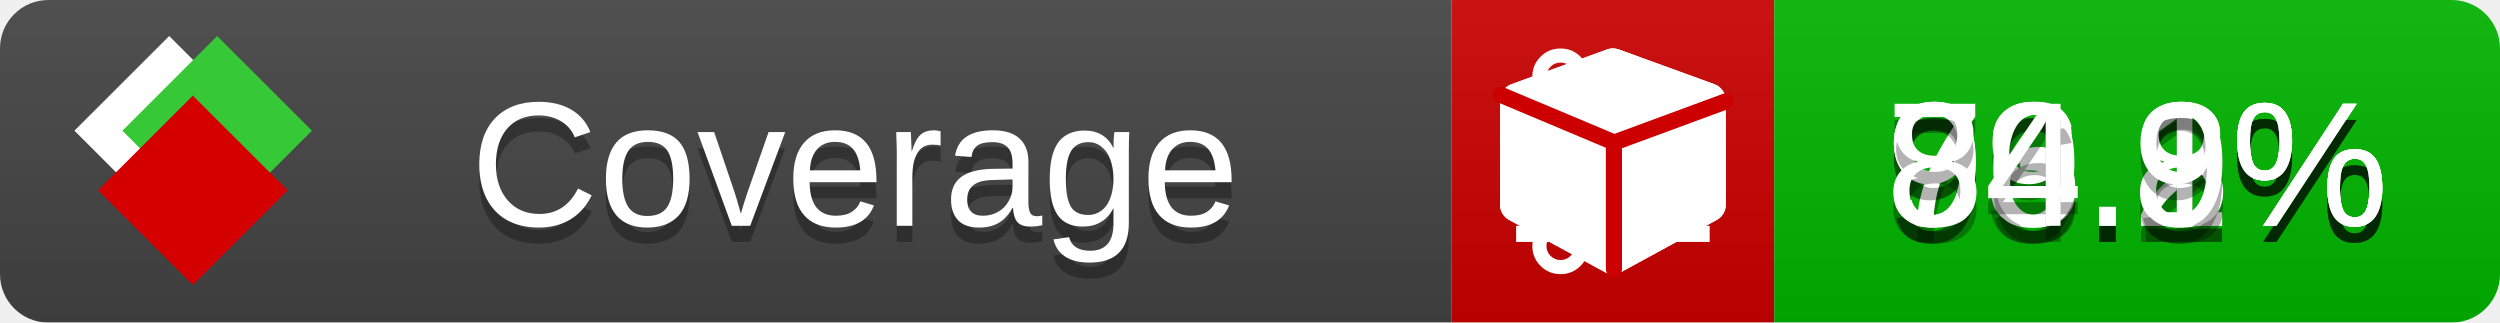
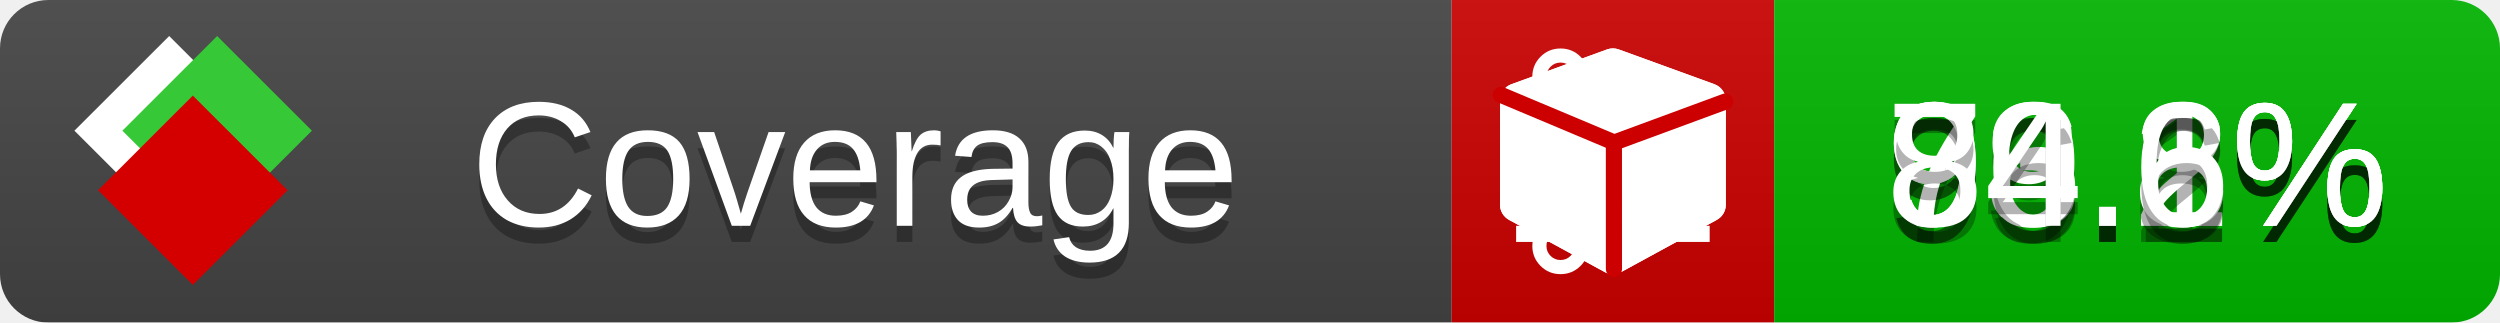
<svg xmlns="http://www.w3.org/2000/svg" xmlns:xlink="http://www.w3.org/1999/xlink" width="155" height="20">
  <style type="text/css">
          
            @keyframes fade1 {
                0% { visibility: visible; opacity: 1; }
               23% { visibility: visible; opacity: 1; }
               25% { visibility: hidden; opacity: 0; }
               48% { visibility: hidden; opacity: 0; }
               50% { visibility: hidden; opacity: 0; }
               73% { visibility: hidden; opacity: 0; }
               75% { visibility: hidden; opacity: 0; }
               98% { visibility: hidden; opacity: 0; }
              100% { visibility: visible; opacity: 1; }
            }
            @keyframes fade2 {
                0% { visibility: hidden; opacity: 0; }
               23% { visibility: hidden; opacity: 0; }
               25% { visibility: visible; opacity: 1; }
               48% { visibility: visible; opacity: 1; }
               50% { visibility: hidden; opacity: 0; }
               73% { visibility: hidden; opacity: 0; }
               75% { visibility: hidden; opacity: 0; }
               98% { visibility: hidden; opacity: 0; }
              100% { visibility: hidden; opacity: 0; }
            }
            @keyframes fade3 {
                0% { visibility: hidden; opacity: 0; }
               23% { visibility: hidden; opacity: 0; }
               25% { visibility: hidden; opacity: 0; }
               48% { visibility: hidden; opacity: 0; }
               50% { visibility: visible; opacity: 1; }
               73% { visibility: visible; opacity: 1; }
               75% { visibility: hidden; opacity: 0; }
               98% { visibility: hidden; opacity: 0; }
              100% { visibility: hidden; opacity: 0; }
            }
            @keyframes fade4 {
                0% { visibility: hidden; opacity: 0; }
               23% { visibility: hidden; opacity: 0; }
               25% { visibility: hidden; opacity: 0; }
               48% { visibility: hidden; opacity: 0; }
               50% { visibility: hidden; opacity: 0; }
               73% { visibility: hidden; opacity: 0; }
               75% { visibility: visible; opacity: 1; }
               98% { visibility: visible; opacity: 1; }
              100% { visibility: hidden; opacity: 0; }
            }
            .linecoverage {
                animation-duration: 15s;
                animation-name: fade1;
                animation-iteration-count: infinite;
            }
            .branchcoverage {
                animation-duration: 15s;
                animation-name: fade2;
                animation-iteration-count: infinite;
            }
            .methodcoverage {
                animation-duration: 15s;
                animation-name: fade3;
                animation-iteration-count: infinite;
            }
            .fullmethodcoverage {
                animation-duration: 15s;
                animation-name: fade4;
                animation-iteration-count: infinite;
            }
          
    </style>
  <defs>
    <linearGradient id="gradient" x2="0" y2="100%">
      <stop offset="0" stop-color="#bbb" stop-opacity=".1" />
      <stop offset="1" stop-opacity=".1" />
    </linearGradient>
    <linearGradient id="c">
      <stop offset="0" stop-color="#d40000" />
      <stop offset="1" stop-color="#ff2a2a" />
    </linearGradient>
    <linearGradient id="a">
      <stop offset="0" stop-color="#e0e0de" />
      <stop offset="1" stop-color="#fff" />
    </linearGradient>
    <linearGradient id="b">
      <stop offset="0" stop-color="#37c837" />
      <stop offset="1" stop-color="#217821" />
    </linearGradient>
    <linearGradient xlink:href="#a" id="e" x1="106.44" x2="69.96" y1="-11.96" y2="-46.84" gradientTransform="matrix(-.8426 -.00045 -.00045 -.8426 -94.27 -75.82)" gradientUnits="userSpaceOnUse" />
    <linearGradient xlink:href="#b" id="f" x1="56.19" x2="77.97" y1="-23.45" y2="10.62" gradientTransform="matrix(.8426 .00045 .00045 .8426 94.27 75.82)" gradientUnits="userSpaceOnUse" />
    <linearGradient xlink:href="#c" id="g" x1="79.98" x2="132.9" y1="10.79" y2="10.79" gradientTransform="matrix(.8426 .00045 .00045 .8426 94.27 75.82)" gradientUnits="userSpaceOnUse" />
    <mask id="mask">
      <rect width="155" height="20" rx="3" fill="#fff" />
    </mask>
    <g id="icon" transform="matrix(.04486 0 0 .04481 -.48 -.63)">
      <rect width="52.92" height="52.92" x="-109.72" y="-27.13" fill="url(#e)" transform="rotate(-135)" />
      <rect width="52.92" height="52.92" x="70.19" y="-39.18" fill="url(#f)" transform="rotate(45)" />
      <rect width="52.92" height="52.92" x="80.05" y="-15.74" fill="url(#g)" transform="rotate(45)" />
    </g>
  </defs>
  <g mask="url(#mask)">
    <rect x="0" y="0" width="90" height="20" fill="#444" />
    <rect x="90" y="0" width="20" height="20" fill="#c00" />
    <rect x="110" y="0" width="45" height="20" fill="#00B600" />
    <rect x="0" y="0" width="155" height="20" fill="url(#gradient)" />
  </g>
  <g>
    <path class="linecoverage" stroke="#fff" d="M94 6.5 h12 M94 10.5 h12 M94 14.5 h12" />
    <path class="branchcoverage" fill="#fff" d="m 97.628,15.247 q 0,-0.364 -0.255,-0.619 -0.255,-0.255 -0.619,-0.255 -0.364,0 -0.619,0.255 -0.255,0.255 -0.255,0.619 0,0.364 0.255,0.619 0.255,0.255 0.619,0.255 0.364,0 0.619,-0.255 0.255,-0.255 0.255,-0.619 z m 0,-10.493 q 0,-0.364 -0.255,-0.619 -0.255,-0.255 -0.619,-0.255 -0.364,0 -0.619,0.255 -0.255,0.255 -0.255,0.619 0,0.364 0.255,0.619 0.255,0.255 0.619,0.255 0.364,0 0.619,-0.255 0.255,-0.255 0.255,-0.619 z m 5.83,1.166 q 0,-0.364 -0.255,-0.619 -0.255,-0.255 -0.619,-0.255 -0.364,0 -0.619,0.255 -0.255,0.255 -0.255,0.619 0,0.364 0.255,0.619 0.255,0.255 0.619,0.255 0.364,0 0.619,-0.255 0.255,-0.255 0.255,-0.619 z m 0.874,0 q 0,0.474 -0.237,0.879 -0.237,0.405 -0.638,0.633 -0.018,2.614 -2.059,3.771 -0.619,0.346 -1.849,0.738 -1.166,0.364 -1.544,0.647 -0.378,0.282 -0.378,0.911 l 0,0.237 q 0.401,0.228 0.638,0.633 0.237,0.405 0.237,0.879 0,0.729 -0.51,1.239 -0.51,0.51 -1.239,0.51 -0.729,0 -1.239,-0.51 -0.51,-0.51 -0.51,-1.239 0,-0.474 0.237,-0.879 0.237,-0.405 0.638,-0.633 l 0,-7.469 q -0.401,-0.228 -0.638,-0.633 -0.237,-0.405 -0.237,-0.879 0,-0.729 0.51,-1.239 0.51,-0.51 1.239,-0.51 0.729,0 1.239,0.51 0.51,0.51 0.51,1.239 0,0.474 -0.237,0.879 -0.237,0.405 -0.638,0.633 l 0,4.527 q 0.492,-0.237 1.403,-0.519 0.501,-0.155 0.797,-0.269 0.296,-0.114 0.642,-0.282 0.346,-0.169 0.537,-0.36 0.191,-0.191 0.369,-0.465 0.178,-0.273 0.255,-0.633 0.077,-0.36 0.077,-0.833 -0.401,-0.228 -0.638,-0.633 -0.237,-0.405 -0.237,-0.879 0,-0.729 0.51,-1.239 0.51,-0.51 1.239,-0.51 0.729,0 1.239,0.51 0.51,0.51 0.51,1.239 z" />
    <path class="methodcoverage" fill="#fff" d="m 100.538,15.629 5.385,-2.936 v -5.351 l -5.385,1.96 z M 100,8.351 105.873,6.214 100,4.077 94.127,6.214 Z m 7,-2.12 v 6.462 q 0,0.294 -0.151,0.547 -0.151,0.252 -0.412,0.395 l -5.923,3.231 q -0.236,0.135 -0.513,0.135 -0.278,0 -0.513,-0.135 l -5.923,-3.231 Q 93.303,13.492 93.151,13.239 93,12.987 93,12.692 v -6.462 q 0,-0.337 0.194,-0.614 0.194,-0.278 0.513,-0.395 l 5.923,-2.154 q 0.185,-0.067 0.37,-0.067 0.185,0 0.37,0.067 l 5.923,2.154 q 0.32,0.118 0.513,0.395 Q 107,5.894 107,6.231 Z" />
    <path class="fullmethodcoverage" fill="#fff" d="m 107,6.231 v 6.462 c 0,0.196 -0.051,0.379 -0.151,0.547 -0.101,0.168 -0.238,0.3 -0.412,0.395 l -5.923,3.231 c -0.157,0.09 -0.328,0.135 -0.513,0.135 -0.185,0 -0.356,-0.045 -0.513,-0.135 l -5.923,-3.231 C 93.39,13.539 93.252,13.407 93.151,13.239 93.05,13.071 93,12.889 93,12.692 v -6.462 c 0,-0.224 0.065,-0.429 0.194,-0.614 0.129,-0.185 0.3,-0.317 0.513,-0.395 l 5.923,-2.154 c 0.123,-0.045 0.247,-0.067 0.37,-0.067 0.123,0 0.247,0.022 0.37,0.067 l 5.923,2.154 c 0.213,0.079 0.384,0.21 0.513,0.395 0.129,0.185 0.194,0.39 0.194,0.614 z" />
    <path class="fullmethodcoverage" style="fill:none;stroke:#cc0000;stroke-width:1;stroke-linecap:round;stroke-dasharray:none;stroke-opacity:1" d="m 100.064,16.677 -0.002,-7.833 6.906,-2.547" />
    <path class="fullmethodcoverage" style="fill:none;stroke:#cc0000;stroke-width:1;stroke-linecap:round;stroke-dasharray:none;stroke-opacity:1" d="M 99.914,8.765 93.052,5.882" />
  </g>
  <g fill="#fff" text-anchor="middle" font-family="Verdana,Arial,Geneva,sans-serif" font-size="11">
    <a xlink:href="https://github.com/danielpalme/ReportGenerator" target="_top">
      <use xlink:href="#icon" transform="translate(3,1) scale(3.5)" />
    </a>
    <text x="53" y="15" fill="#010101" fill-opacity=".3">Coverage</text>
    <text x="53" y="14" fill="#fff">Coverage</text>
-     <text class="linecoverage" x="132.5" y="15" fill="#010101" fill-opacity=".3">93.2%</text>
-     <text class="linecoverage" x="132.5" y="14">93.2%</text>
-     <text class="branchcoverage" x="132.5" y="15" fill="#010101" fill-opacity=".3">79.1%</text>
-     <text class="branchcoverage" x="132.5" y="14">79.1%</text>
+     <text class="linecoverage" x="132.5" y="15" fill="#010101" fill-opacity=".3">93.1%</text>
+     <text class="linecoverage" x="132.5" y="14">93.1%</text>
+     <text class="branchcoverage" x="132.5" y="15" fill="#010101" fill-opacity=".3">79.2%</text>
+     <text class="branchcoverage" x="132.5" y="14">79.2%</text>
    <text class="methodcoverage" x="132.5" y="15" fill="#010101" fill-opacity=".3">96.8%</text>
    <text class="methodcoverage" x="132.5" y="14">96.8%</text>
-     <text class="fullmethodcoverage" x="132.5" y="15" fill="#010101" fill-opacity=".3">84.9%</text>
-     <text class="fullmethodcoverage" x="132.5" y="14">84.9%</text>
+     <text class="fullmethodcoverage" x="132.5" y="15" fill="#010101" fill-opacity=".3">84.6%</text>
+     <text class="fullmethodcoverage" x="132.5" y="14">84.6%</text>
  </g>
  <g>
    <rect class="linecoverage" x="90" y="0" width="65" height="20" fill-opacity="0" />
    <rect class="branchcoverage" x="90" y="0" width="65" height="20" fill-opacity="0" />
    <rect class="methodcoverage" x="90" y="0" width="65" height="20" fill-opacity="0" />
    <rect class="fullmethodcoverage" x="90" y="0" width="65" height="20" fill-opacity="0" />
  </g>
</svg>
